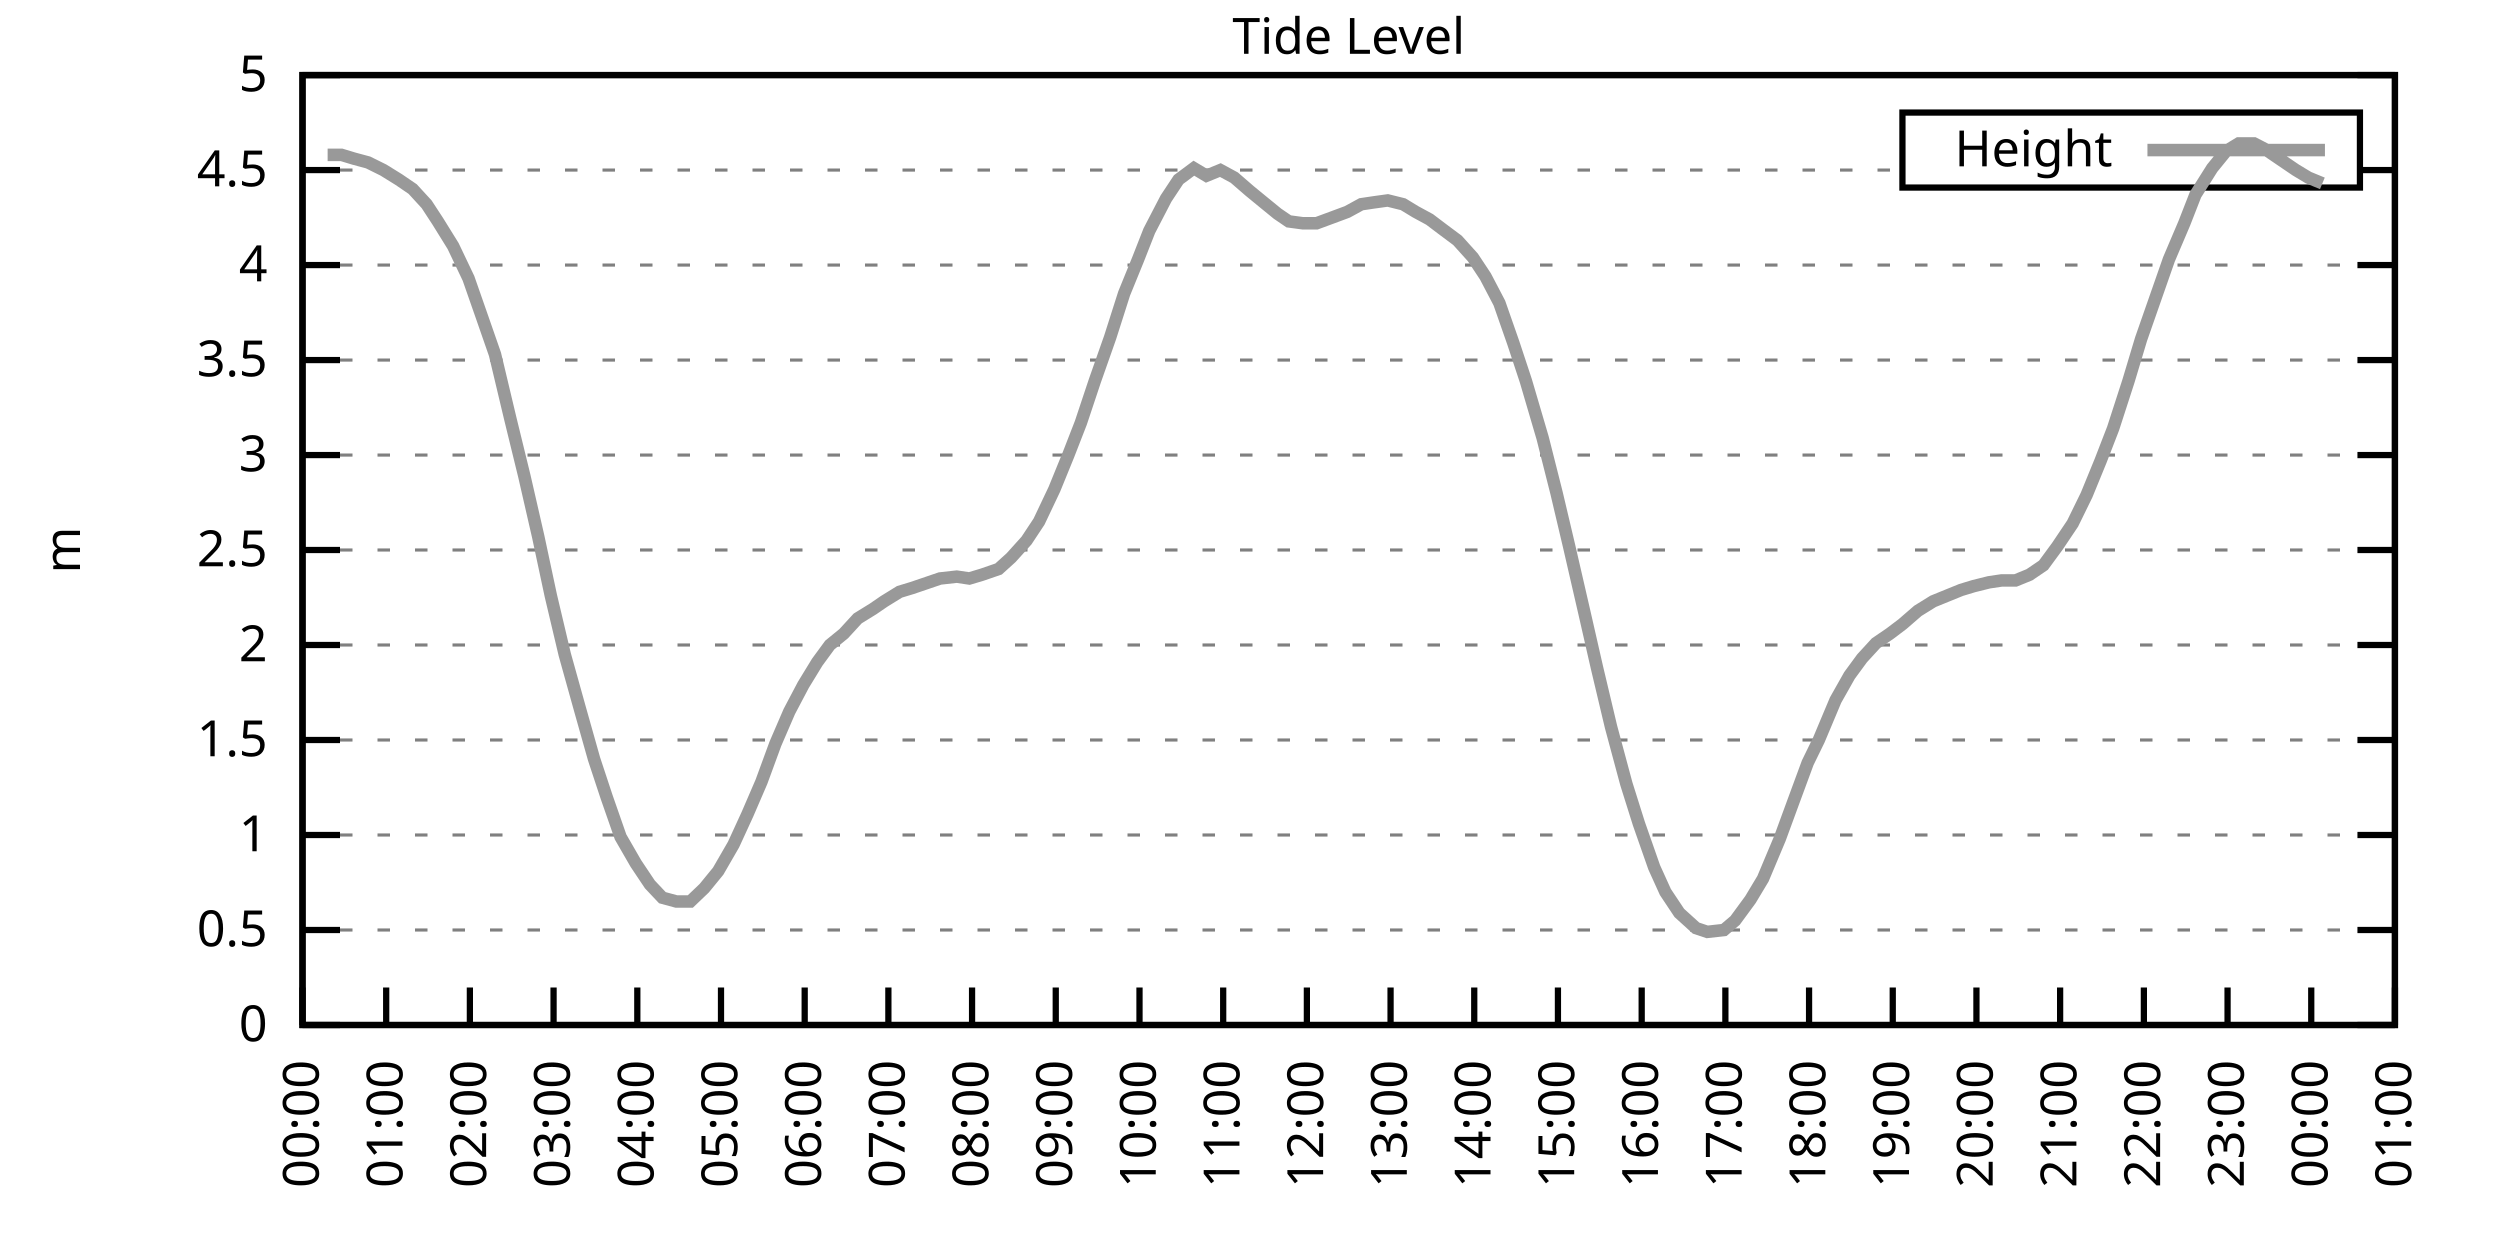
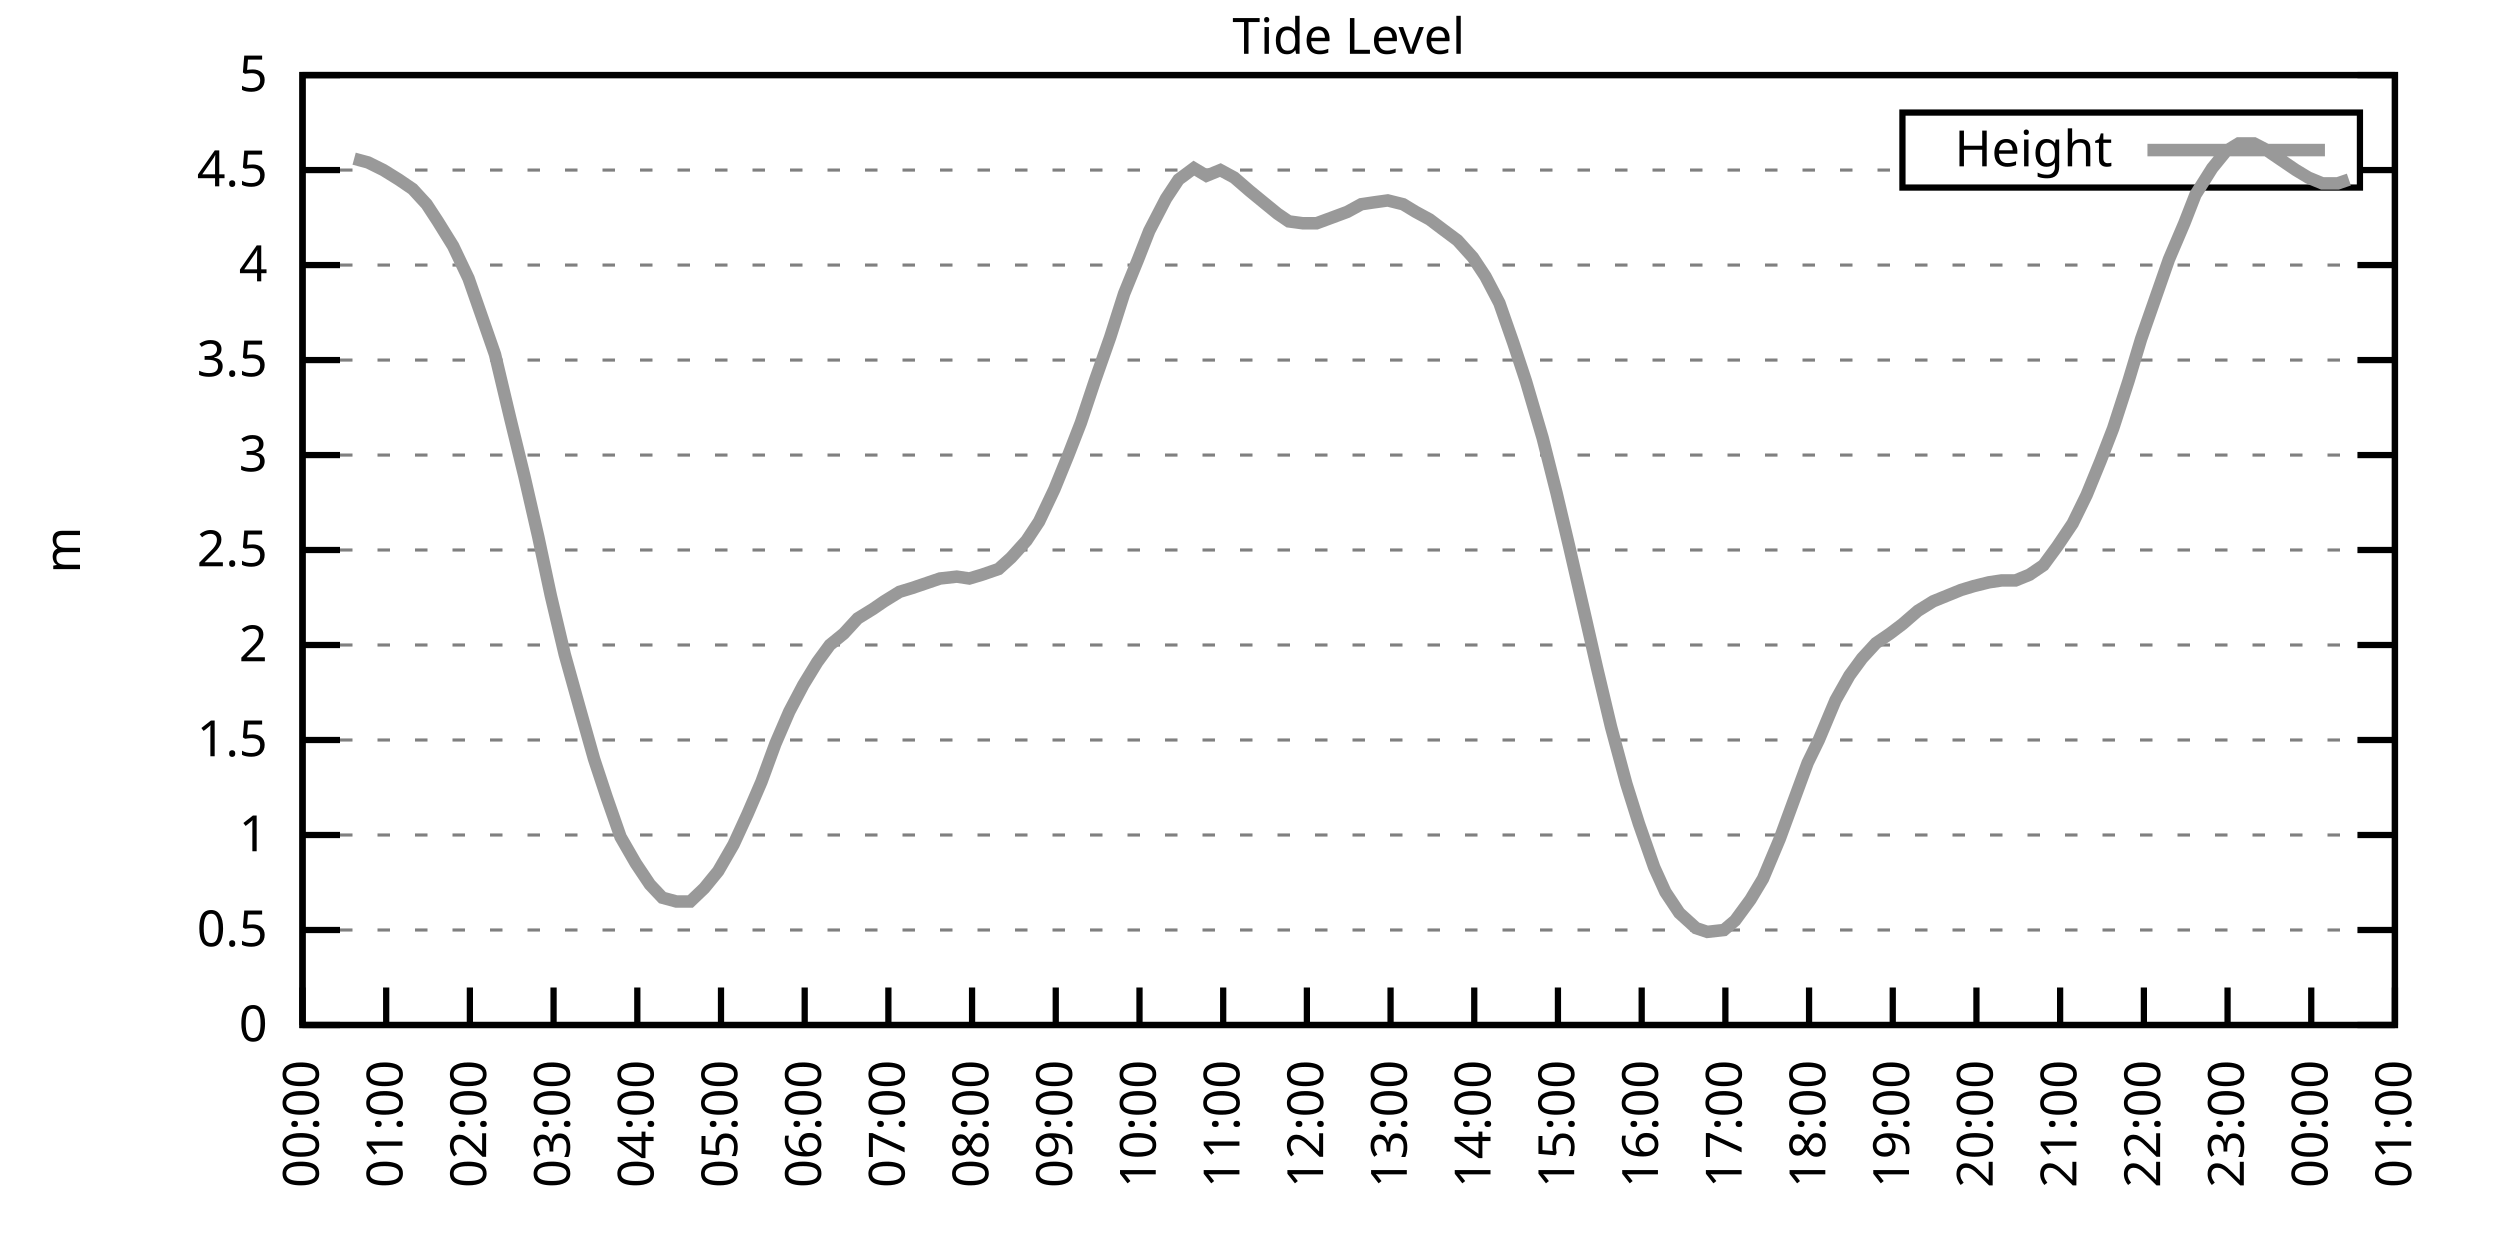
<svg xmlns="http://www.w3.org/2000/svg" xmlns:xlink="http://www.w3.org/1999/xlink" width="400" height="200" viewBox="0 0 400 200">
  <g id="gnuplot_canvas">
    <rect x="0" y="0" width="400" height="200" fill="none" />
    <defs>
      <circle id="gpDot" r="0.5" stroke-width="0.5" stroke="currentColor" />
      <path id="gpPt0" stroke-width="0.333" stroke="currentColor" d="M-1,0 h2 M0,-1 v2" />
      <path id="gpPt1" stroke-width="0.333" stroke="currentColor" d="M-1,-1 L1,1 M1,-1 L-1,1" />
      <path id="gpPt2" stroke-width="0.333" stroke="currentColor" d="M-1,0 L1,0 M0,-1 L0,1 M-1,-1 L1,1 M-1,1 L1,-1" />
      <rect id="gpPt3" stroke-width="0.333" stroke="currentColor" x="-1" y="-1" width="2" height="2" />
      <rect id="gpPt4" stroke-width="0.333" stroke="currentColor" fill="currentColor" x="-1" y="-1" width="2" height="2" />
      <circle id="gpPt5" stroke-width="0.333" stroke="currentColor" cx="0" cy="0" r="1" />
      <use xlink:href="#gpPt5" id="gpPt6" fill="currentColor" stroke="none" />
      <path id="gpPt7" stroke-width="0.333" stroke="currentColor" d="M0,-1.33 L-1.33,0.67 L1.33,0.67 z" />
      <use xlink:href="#gpPt7" id="gpPt8" fill="currentColor" stroke="none" />
      <use xlink:href="#gpPt7" id="gpPt9" stroke="currentColor" transform="rotate(180)" />
      <use xlink:href="#gpPt9" id="gpPt10" fill="currentColor" stroke="none" />
      <use xlink:href="#gpPt3" id="gpPt11" stroke="currentColor" transform="rotate(45)" />
      <use xlink:href="#gpPt11" id="gpPt12" fill="currentColor" stroke="none" />
      <path id="gpPt13" stroke-width="0.333" stroke="currentColor" d="M0,1.330 L1.265,0.411 L0.782,-1.067 L-0.782,-1.076 L-1.265,0.411 z" />
      <use xlink:href="#gpPt13" id="gpPt14" fill="currentColor" stroke="none" />
      <filter id="textbox" filterUnits="objectBoundingBox" x="0" y="0" height="1" width="1">
        <feFlood flood-color="white" flood-opacity="1" result="bgnd" />
        <feComposite in="SourceGraphic" in2="bgnd" operator="atop" />
      </filter>
      <filter id="greybox" filterUnits="objectBoundingBox" x="0" y="0" height="1" width="1">
        <feFlood flood-color="lightgrey" flood-opacity="1" result="grey" />
        <feComposite in="SourceGraphic" in2="grey" operator="atop" />
      </filter>
    </defs>
    <g fill="none" color="white" stroke="currentColor" stroke-width="1.00" stroke-linecap="butt" stroke-linejoin="miter">
</g>
    <g fill="none" color="black" stroke="currentColor" stroke-width="1.00" stroke-linecap="butt" stroke-linejoin="miter">
      <g stroke="none" shape-rendering="crispEdges">
        <polygon fill="rgb(255, 255, 255)" points="48.40,164.00 383.18,164.00 383.18,12.02 48.40,12.02 " />
      </g>
    </g>
    <g fill="none" color="black" stroke="currentColor" stroke-width="1.00" stroke-linecap="butt" stroke-linejoin="miter">
</g>
    <g fill="none" color="black" stroke="black" stroke-width="0.50" stroke-linecap="butt" stroke-linejoin="miter">
</g>
    <g fill="none" color="gray" stroke="currentColor" stroke-width="0.50" stroke-linecap="butt" stroke-linejoin="miter">
      <path stroke="gray" stroke-dasharray="2,4" class="gridline" d="M48.40,164.00 L383.19,164.00  " />
    </g>
    <g fill="none" color="gray" stroke="gray" stroke-width="1.00" stroke-linecap="butt" stroke-linejoin="miter">
</g>
    <g fill="none" color="black" stroke="currentColor" stroke-width="1.00" stroke-linecap="butt" stroke-linejoin="miter">
      <path stroke="black" d="M48.40,164.00 L54.40,164.00 M383.19,164.00 L377.19,164.00  " />
      <g transform="translate(42.80,166.60)" stroke="none" fill="black" font-family="Sans" font-size="8.00" text-anchor="end">
        <text>
          <tspan font-family="Sans"> 0</tspan>
        </text>
      </g>
    </g>
    <g fill="none" color="black" stroke="currentColor" stroke-width="1.00" stroke-linecap="butt" stroke-linejoin="miter">
</g>
    <g fill="none" color="black" stroke="black" stroke-width="0.50" stroke-linecap="butt" stroke-linejoin="miter">
</g>
    <g fill="none" color="gray" stroke="currentColor" stroke-width="0.50" stroke-linecap="butt" stroke-linejoin="miter">
      <path stroke="gray" stroke-dasharray="2,4" class="gridline" d="M48.40,148.80 L383.19,148.80  " />
    </g>
    <g fill="none" color="gray" stroke="gray" stroke-width="1.00" stroke-linecap="butt" stroke-linejoin="miter">
</g>
    <g fill="none" color="black" stroke="currentColor" stroke-width="1.00" stroke-linecap="butt" stroke-linejoin="miter">
      <path stroke="black" d="M48.40,148.80 L54.40,148.80 M383.19,148.80 L377.19,148.80  " />
      <g transform="translate(42.80,151.40)" stroke="none" fill="black" font-family="Sans" font-size="8.00" text-anchor="end">
        <text>
          <tspan font-family="Sans"> 0.5</tspan>
        </text>
      </g>
    </g>
    <g fill="none" color="black" stroke="currentColor" stroke-width="1.00" stroke-linecap="butt" stroke-linejoin="miter">
</g>
    <g fill="none" color="black" stroke="black" stroke-width="0.50" stroke-linecap="butt" stroke-linejoin="miter">
</g>
    <g fill="none" color="gray" stroke="currentColor" stroke-width="0.50" stroke-linecap="butt" stroke-linejoin="miter">
      <path stroke="gray" stroke-dasharray="2,4" class="gridline" d="M48.40,133.60 L383.19,133.60  " />
    </g>
    <g fill="none" color="gray" stroke="gray" stroke-width="1.00" stroke-linecap="butt" stroke-linejoin="miter">
</g>
    <g fill="none" color="black" stroke="currentColor" stroke-width="1.00" stroke-linecap="butt" stroke-linejoin="miter">
      <path stroke="black" d="M48.40,133.60 L54.40,133.60 M383.19,133.60 L377.19,133.60  " />
      <g transform="translate(42.80,136.20)" stroke="none" fill="black" font-family="Sans" font-size="8.00" text-anchor="end">
        <text>
          <tspan font-family="Sans"> 1</tspan>
        </text>
      </g>
    </g>
    <g fill="none" color="black" stroke="currentColor" stroke-width="1.00" stroke-linecap="butt" stroke-linejoin="miter">
</g>
    <g fill="none" color="black" stroke="black" stroke-width="0.50" stroke-linecap="butt" stroke-linejoin="miter">
</g>
    <g fill="none" color="gray" stroke="currentColor" stroke-width="0.50" stroke-linecap="butt" stroke-linejoin="miter">
      <path stroke="gray" stroke-dasharray="2,4" class="gridline" d="M48.40,118.40 L383.19,118.40  " />
    </g>
    <g fill="none" color="gray" stroke="gray" stroke-width="1.00" stroke-linecap="butt" stroke-linejoin="miter">
</g>
    <g fill="none" color="black" stroke="currentColor" stroke-width="1.00" stroke-linecap="butt" stroke-linejoin="miter">
      <path stroke="black" d="M48.40,118.40 L54.40,118.40 M383.19,118.40 L377.19,118.40  " />
      <g transform="translate(42.80,121.00)" stroke="none" fill="black" font-family="Sans" font-size="8.00" text-anchor="end">
        <text>
          <tspan font-family="Sans"> 1.5</tspan>
        </text>
      </g>
    </g>
    <g fill="none" color="black" stroke="currentColor" stroke-width="1.00" stroke-linecap="butt" stroke-linejoin="miter">
</g>
    <g fill="none" color="black" stroke="black" stroke-width="0.50" stroke-linecap="butt" stroke-linejoin="miter">
</g>
    <g fill="none" color="gray" stroke="currentColor" stroke-width="0.50" stroke-linecap="butt" stroke-linejoin="miter">
      <path stroke="gray" stroke-dasharray="2,4" class="gridline" d="M48.40,103.20 L383.19,103.20  " />
    </g>
    <g fill="none" color="gray" stroke="gray" stroke-width="1.00" stroke-linecap="butt" stroke-linejoin="miter">
</g>
    <g fill="none" color="black" stroke="currentColor" stroke-width="1.00" stroke-linecap="butt" stroke-linejoin="miter">
      <path stroke="black" d="M48.40,103.20 L54.40,103.20 M383.19,103.20 L377.19,103.20  " />
      <g transform="translate(42.80,105.80)" stroke="none" fill="black" font-family="Sans" font-size="8.00" text-anchor="end">
        <text>
          <tspan font-family="Sans"> 2</tspan>
        </text>
      </g>
    </g>
    <g fill="none" color="black" stroke="currentColor" stroke-width="1.00" stroke-linecap="butt" stroke-linejoin="miter">
</g>
    <g fill="none" color="black" stroke="black" stroke-width="0.50" stroke-linecap="butt" stroke-linejoin="miter">
</g>
    <g fill="none" color="gray" stroke="currentColor" stroke-width="0.50" stroke-linecap="butt" stroke-linejoin="miter">
      <path stroke="gray" stroke-dasharray="2,4" class="gridline" d="M48.40,88.00 L383.19,88.00  " />
    </g>
    <g fill="none" color="gray" stroke="gray" stroke-width="1.00" stroke-linecap="butt" stroke-linejoin="miter">
</g>
    <g fill="none" color="black" stroke="currentColor" stroke-width="1.00" stroke-linecap="butt" stroke-linejoin="miter">
      <path stroke="black" d="M48.40,88.00 L54.40,88.00 M383.19,88.00 L377.19,88.00  " />
      <g transform="translate(42.80,90.60)" stroke="none" fill="black" font-family="Sans" font-size="8.00" text-anchor="end">
        <text>
          <tspan font-family="Sans"> 2.5</tspan>
        </text>
      </g>
    </g>
    <g fill="none" color="black" stroke="currentColor" stroke-width="1.00" stroke-linecap="butt" stroke-linejoin="miter">
</g>
    <g fill="none" color="black" stroke="black" stroke-width="0.50" stroke-linecap="butt" stroke-linejoin="miter">
</g>
    <g fill="none" color="gray" stroke="currentColor" stroke-width="0.50" stroke-linecap="butt" stroke-linejoin="miter">
      <path stroke="gray" stroke-dasharray="2,4" class="gridline" d="M48.40,72.81 L383.19,72.81  " />
    </g>
    <g fill="none" color="gray" stroke="gray" stroke-width="1.00" stroke-linecap="butt" stroke-linejoin="miter">
</g>
    <g fill="none" color="black" stroke="currentColor" stroke-width="1.00" stroke-linecap="butt" stroke-linejoin="miter">
      <path stroke="black" d="M48.40,72.81 L54.40,72.81 M383.19,72.81 L377.19,72.81  " />
      <g transform="translate(42.80,75.41)" stroke="none" fill="black" font-family="Sans" font-size="8.00" text-anchor="end">
        <text>
          <tspan font-family="Sans"> 3</tspan>
        </text>
      </g>
    </g>
    <g fill="none" color="black" stroke="currentColor" stroke-width="1.00" stroke-linecap="butt" stroke-linejoin="miter">
</g>
    <g fill="none" color="black" stroke="black" stroke-width="0.50" stroke-linecap="butt" stroke-linejoin="miter">
</g>
    <g fill="none" color="gray" stroke="currentColor" stroke-width="0.50" stroke-linecap="butt" stroke-linejoin="miter">
      <path stroke="gray" stroke-dasharray="2,4" class="gridline" d="M48.40,57.61 L383.19,57.61  " />
    </g>
    <g fill="none" color="gray" stroke="gray" stroke-width="1.00" stroke-linecap="butt" stroke-linejoin="miter">
</g>
    <g fill="none" color="black" stroke="currentColor" stroke-width="1.00" stroke-linecap="butt" stroke-linejoin="miter">
      <path stroke="black" d="M48.40,57.61 L54.40,57.61 M383.19,57.61 L377.19,57.61  " />
      <g transform="translate(42.80,60.21)" stroke="none" fill="black" font-family="Sans" font-size="8.00" text-anchor="end">
        <text>
          <tspan font-family="Sans"> 3.5</tspan>
        </text>
      </g>
    </g>
    <g fill="none" color="black" stroke="currentColor" stroke-width="1.00" stroke-linecap="butt" stroke-linejoin="miter">
</g>
    <g fill="none" color="black" stroke="black" stroke-width="0.50" stroke-linecap="butt" stroke-linejoin="miter">
</g>
    <g fill="none" color="gray" stroke="currentColor" stroke-width="0.50" stroke-linecap="butt" stroke-linejoin="miter">
      <path stroke="gray" stroke-dasharray="2,4" class="gridline" d="M48.40,42.41 L383.19,42.41  " />
    </g>
    <g fill="none" color="gray" stroke="gray" stroke-width="1.00" stroke-linecap="butt" stroke-linejoin="miter">
</g>
    <g fill="none" color="black" stroke="currentColor" stroke-width="1.00" stroke-linecap="butt" stroke-linejoin="miter">
      <path stroke="black" d="M48.40,42.41 L54.40,42.41 M383.19,42.41 L377.19,42.41  " />
      <g transform="translate(42.80,45.01)" stroke="none" fill="black" font-family="Sans" font-size="8.00" text-anchor="end">
        <text>
          <tspan font-family="Sans"> 4</tspan>
        </text>
      </g>
    </g>
    <g fill="none" color="black" stroke="currentColor" stroke-width="1.00" stroke-linecap="butt" stroke-linejoin="miter">
</g>
    <g fill="none" color="black" stroke="black" stroke-width="0.50" stroke-linecap="butt" stroke-linejoin="miter">
</g>
    <g fill="none" color="gray" stroke="currentColor" stroke-width="0.50" stroke-linecap="butt" stroke-linejoin="miter">
      <path stroke="gray" stroke-dasharray="2,4" class="gridline" d="M48.40,27.21 L304.39,27.21 M377.59,27.21 L383.19,27.21  " />
    </g>
    <g fill="none" color="gray" stroke="gray" stroke-width="1.00" stroke-linecap="butt" stroke-linejoin="miter">
</g>
    <g fill="none" color="black" stroke="currentColor" stroke-width="1.00" stroke-linecap="butt" stroke-linejoin="miter">
      <path stroke="black" d="M48.40,27.21 L54.40,27.21 M383.19,27.21 L377.19,27.21  " />
      <g transform="translate(42.80,29.81)" stroke="none" fill="black" font-family="Sans" font-size="8.00" text-anchor="end">
        <text>
          <tspan font-family="Sans"> 4.5</tspan>
        </text>
      </g>
    </g>
    <g fill="none" color="black" stroke="currentColor" stroke-width="1.00" stroke-linecap="butt" stroke-linejoin="miter">
</g>
    <g fill="none" color="black" stroke="black" stroke-width="0.50" stroke-linecap="butt" stroke-linejoin="miter">
</g>
    <g fill="none" color="gray" stroke="currentColor" stroke-width="0.50" stroke-linecap="butt" stroke-linejoin="miter">
      <path stroke="gray" stroke-dasharray="2,4" class="gridline" d="M48.40,12.01 L383.19,12.01  " />
    </g>
    <g fill="none" color="gray" stroke="gray" stroke-width="1.00" stroke-linecap="butt" stroke-linejoin="miter">
</g>
    <g fill="none" color="black" stroke="currentColor" stroke-width="1.00" stroke-linecap="butt" stroke-linejoin="miter">
      <path stroke="black" d="M48.40,12.01 L54.40,12.01 M383.19,12.01 L377.19,12.01  " />
      <g transform="translate(42.80,14.61)" stroke="none" fill="black" font-family="Sans" font-size="8.00" text-anchor="end">
        <text>
          <tspan font-family="Sans"> 5</tspan>
        </text>
      </g>
    </g>
    <g fill="none" color="black" stroke="currentColor" stroke-width="1.00" stroke-linecap="butt" stroke-linejoin="miter">
      <path stroke="black" d="M48.40,164.00 L48.40,158.00  " />
      <g transform="translate(51.00,169.60) rotate(270.00)" stroke="none" fill="black" font-family="Sans" font-size="8.00" text-anchor="end">
        <text>
          <tspan font-family="Sans">00:00</tspan>
        </text>
      </g>
    </g>
    <g fill="none" color="black" stroke="currentColor" stroke-width="1.00" stroke-linecap="butt" stroke-linejoin="miter">
      <path stroke="black" d="M61.79,164.00 L61.79,158.00  " />
      <g transform="translate(64.39,169.60) rotate(270.00)" stroke="none" fill="black" font-family="Sans" font-size="8.00" text-anchor="end">
        <text>
          <tspan font-family="Sans">01:00</tspan>
        </text>
      </g>
    </g>
    <g fill="none" color="black" stroke="currentColor" stroke-width="1.00" stroke-linecap="butt" stroke-linejoin="miter">
      <path stroke="black" d="M75.18,164.00 L75.18,158.00  " />
      <g transform="translate(77.78,169.60) rotate(270.00)" stroke="none" fill="black" font-family="Sans" font-size="8.00" text-anchor="end">
        <text>
          <tspan font-family="Sans">02:00</tspan>
        </text>
      </g>
    </g>
    <g fill="none" color="black" stroke="currentColor" stroke-width="1.00" stroke-linecap="butt" stroke-linejoin="miter">
      <path stroke="black" d="M88.57,164.00 L88.57,158.00  " />
      <g transform="translate(91.17,169.60) rotate(270.00)" stroke="none" fill="black" font-family="Sans" font-size="8.00" text-anchor="end">
        <text>
          <tspan font-family="Sans">03:00</tspan>
        </text>
      </g>
    </g>
    <g fill="none" color="black" stroke="currentColor" stroke-width="1.00" stroke-linecap="butt" stroke-linejoin="miter">
      <path stroke="black" d="M101.97,164.00 L101.97,158.00  " />
      <g transform="translate(104.57,169.60) rotate(270.00)" stroke="none" fill="black" font-family="Sans" font-size="8.00" text-anchor="end">
        <text>
          <tspan font-family="Sans">04:00</tspan>
        </text>
      </g>
    </g>
    <g fill="none" color="black" stroke="currentColor" stroke-width="1.00" stroke-linecap="butt" stroke-linejoin="miter">
      <path stroke="black" d="M115.36,164.00 L115.36,158.00  " />
      <g transform="translate(117.96,169.60) rotate(270.00)" stroke="none" fill="black" font-family="Sans" font-size="8.00" text-anchor="end">
        <text>
          <tspan font-family="Sans">05:00</tspan>
        </text>
      </g>
    </g>
    <g fill="none" color="black" stroke="currentColor" stroke-width="1.00" stroke-linecap="butt" stroke-linejoin="miter">
      <path stroke="black" d="M128.75,164.00 L128.75,158.00  " />
      <g transform="translate(131.35,169.60) rotate(270.00)" stroke="none" fill="black" font-family="Sans" font-size="8.00" text-anchor="end">
        <text>
          <tspan font-family="Sans">06:00</tspan>
        </text>
      </g>
    </g>
    <g fill="none" color="black" stroke="currentColor" stroke-width="1.00" stroke-linecap="butt" stroke-linejoin="miter">
      <path stroke="black" d="M142.14,164.00 L142.14,158.00  " />
      <g transform="translate(144.74,169.60) rotate(270.00)" stroke="none" fill="black" font-family="Sans" font-size="8.00" text-anchor="end">
        <text>
          <tspan font-family="Sans">07:00</tspan>
        </text>
      </g>
    </g>
    <g fill="none" color="black" stroke="currentColor" stroke-width="1.00" stroke-linecap="butt" stroke-linejoin="miter">
      <path stroke="black" d="M155.53,164.00 L155.53,158.00  " />
      <g transform="translate(158.13,169.60) rotate(270.00)" stroke="none" fill="black" font-family="Sans" font-size="8.00" text-anchor="end">
        <text>
          <tspan font-family="Sans">08:00</tspan>
        </text>
      </g>
    </g>
    <g fill="none" color="black" stroke="currentColor" stroke-width="1.00" stroke-linecap="butt" stroke-linejoin="miter">
      <path stroke="black" d="M168.92,164.00 L168.92,158.00  " />
      <g transform="translate(171.52,169.60) rotate(270.00)" stroke="none" fill="black" font-family="Sans" font-size="8.00" text-anchor="end">
        <text>
          <tspan font-family="Sans">09:00</tspan>
        </text>
      </g>
    </g>
    <g fill="none" color="black" stroke="currentColor" stroke-width="1.00" stroke-linecap="butt" stroke-linejoin="miter">
      <path stroke="black" d="M182.32,164.00 L182.32,158.00  " />
      <g transform="translate(184.92,169.60) rotate(270.00)" stroke="none" fill="black" font-family="Sans" font-size="8.00" text-anchor="end">
        <text>
          <tspan font-family="Sans">10:00</tspan>
        </text>
      </g>
    </g>
    <g fill="none" color="black" stroke="currentColor" stroke-width="1.00" stroke-linecap="butt" stroke-linejoin="miter">
      <path stroke="black" d="M195.71,164.00 L195.71,158.00  " />
      <g transform="translate(198.31,169.60) rotate(270.00)" stroke="none" fill="black" font-family="Sans" font-size="8.00" text-anchor="end">
        <text>
          <tspan font-family="Sans">11:00</tspan>
        </text>
      </g>
    </g>
    <g fill="none" color="black" stroke="currentColor" stroke-width="1.00" stroke-linecap="butt" stroke-linejoin="miter">
      <path stroke="black" d="M209.10,164.00 L209.10,158.00  " />
      <g transform="translate(211.70,169.60) rotate(270.00)" stroke="none" fill="black" font-family="Sans" font-size="8.00" text-anchor="end">
        <text>
          <tspan font-family="Sans">12:00</tspan>
        </text>
      </g>
    </g>
    <g fill="none" color="black" stroke="currentColor" stroke-width="1.00" stroke-linecap="butt" stroke-linejoin="miter">
      <path stroke="black" d="M222.49,164.00 L222.49,158.00  " />
      <g transform="translate(225.09,169.60) rotate(270.00)" stroke="none" fill="black" font-family="Sans" font-size="8.00" text-anchor="end">
        <text>
          <tspan font-family="Sans">13:00</tspan>
        </text>
      </g>
    </g>
    <g fill="none" color="black" stroke="currentColor" stroke-width="1.00" stroke-linecap="butt" stroke-linejoin="miter">
      <path stroke="black" d="M235.88,164.00 L235.88,158.00  " />
      <g transform="translate(238.48,169.60) rotate(270.00)" stroke="none" fill="black" font-family="Sans" font-size="8.00" text-anchor="end">
        <text>
          <tspan font-family="Sans">14:00</tspan>
        </text>
      </g>
    </g>
    <g fill="none" color="black" stroke="currentColor" stroke-width="1.00" stroke-linecap="butt" stroke-linejoin="miter">
      <path stroke="black" d="M249.27,164.00 L249.27,158.00  " />
      <g transform="translate(251.87,169.60) rotate(270.00)" stroke="none" fill="black" font-family="Sans" font-size="8.00" text-anchor="end">
        <text>
          <tspan font-family="Sans">15:00</tspan>
        </text>
      </g>
    </g>
    <g fill="none" color="black" stroke="currentColor" stroke-width="1.00" stroke-linecap="butt" stroke-linejoin="miter">
      <path stroke="black" d="M262.67,164.00 L262.67,158.00  " />
      <g transform="translate(265.27,169.60) rotate(270.00)" stroke="none" fill="black" font-family="Sans" font-size="8.00" text-anchor="end">
        <text>
          <tspan font-family="Sans">16:00</tspan>
        </text>
      </g>
    </g>
    <g fill="none" color="black" stroke="currentColor" stroke-width="1.00" stroke-linecap="butt" stroke-linejoin="miter">
      <path stroke="black" d="M276.06,164.00 L276.06,158.00  " />
      <g transform="translate(278.66,169.60) rotate(270.00)" stroke="none" fill="black" font-family="Sans" font-size="8.00" text-anchor="end">
        <text>
          <tspan font-family="Sans">17:00</tspan>
        </text>
      </g>
    </g>
    <g fill="none" color="black" stroke="currentColor" stroke-width="1.00" stroke-linecap="butt" stroke-linejoin="miter">
      <path stroke="black" d="M289.45,164.00 L289.45,158.00  " />
      <g transform="translate(292.05,169.60) rotate(270.00)" stroke="none" fill="black" font-family="Sans" font-size="8.00" text-anchor="end">
        <text>
          <tspan font-family="Sans">18:00</tspan>
        </text>
      </g>
    </g>
    <g fill="none" color="black" stroke="currentColor" stroke-width="1.00" stroke-linecap="butt" stroke-linejoin="miter">
      <path stroke="black" d="M302.84,164.00 L302.84,158.00  " />
      <g transform="translate(305.44,169.60) rotate(270.00)" stroke="none" fill="black" font-family="Sans" font-size="8.00" text-anchor="end">
        <text>
          <tspan font-family="Sans">19:00</tspan>
        </text>
      </g>
    </g>
    <g fill="none" color="black" stroke="currentColor" stroke-width="1.00" stroke-linecap="butt" stroke-linejoin="miter">
      <path stroke="black" d="M316.23,164.00 L316.23,158.00  " />
      <g transform="translate(318.83,169.60) rotate(270.00)" stroke="none" fill="black" font-family="Sans" font-size="8.00" text-anchor="end">
        <text>
          <tspan font-family="Sans">20:00</tspan>
        </text>
      </g>
    </g>
    <g fill="none" color="black" stroke="currentColor" stroke-width="1.00" stroke-linecap="butt" stroke-linejoin="miter">
      <path stroke="black" d="M329.62,164.00 L329.62,158.00  " />
      <g transform="translate(332.22,169.60) rotate(270.00)" stroke="none" fill="black" font-family="Sans" font-size="8.00" text-anchor="end">
        <text>
          <tspan font-family="Sans">21:00</tspan>
        </text>
      </g>
    </g>
    <g fill="none" color="black" stroke="currentColor" stroke-width="1.00" stroke-linecap="butt" stroke-linejoin="miter">
      <path stroke="black" d="M343.02,164.00 L343.02,158.00  " />
      <g transform="translate(345.62,169.60) rotate(270.00)" stroke="none" fill="black" font-family="Sans" font-size="8.00" text-anchor="end">
        <text>
          <tspan font-family="Sans">22:00</tspan>
        </text>
      </g>
    </g>
    <g fill="none" color="black" stroke="currentColor" stroke-width="1.00" stroke-linecap="butt" stroke-linejoin="miter">
      <path stroke="black" d="M356.41,164.00 L356.41,158.00  " />
      <g transform="translate(359.01,169.60) rotate(270.00)" stroke="none" fill="black" font-family="Sans" font-size="8.00" text-anchor="end">
        <text>
          <tspan font-family="Sans">23:00</tspan>
        </text>
      </g>
    </g>
    <g fill="none" color="black" stroke="currentColor" stroke-width="1.00" stroke-linecap="butt" stroke-linejoin="miter">
      <path stroke="black" d="M369.80,164.00 L369.80,158.00  " />
      <g transform="translate(372.40,169.60) rotate(270.00)" stroke="none" fill="black" font-family="Sans" font-size="8.00" text-anchor="end">
        <text>
          <tspan font-family="Sans">00:00</tspan>
        </text>
      </g>
    </g>
    <g fill="none" color="black" stroke="currentColor" stroke-width="1.00" stroke-linecap="butt" stroke-linejoin="miter">
      <path stroke="black" d="M383.19,164.00 L383.19,158.00  " />
      <g transform="translate(385.79,169.60) rotate(270.00)" stroke="none" fill="black" font-family="Sans" font-size="8.00" text-anchor="end">
        <text>
          <tspan font-family="Sans">01:00</tspan>
        </text>
      </g>
    </g>
    <g fill="none" color="black" stroke="currentColor" stroke-width="1.00" stroke-linecap="butt" stroke-linejoin="miter">
</g>
    <g fill="none" color="black" stroke="currentColor" stroke-width="1.00" stroke-linecap="butt" stroke-linejoin="miter">
      <path stroke="black" d="M48.40,12.01 L48.40,164.00 L383.19,164.00 L383.19,12.01 L48.40,12.01 Z  " />
    </g>
    <g fill="none" color="black" stroke="currentColor" stroke-width="1.00" stroke-linecap="butt" stroke-linejoin="miter">
</g>
    <g fill="none" color="black" stroke="currentColor" stroke-width="1.00" stroke-linecap="butt" stroke-linejoin="miter">
      <path stroke="black" d="M304.39,30.01 L304.39,18.01 L377.59,18.01 L377.59,30.01 L304.39,30.01 Z  " />
    </g>
    <g id="Tide_level_plot_1">
      <g fill="none" color="white" stroke="black" stroke-width="2.00" stroke-linecap="butt" stroke-linejoin="miter">
</g>
      <g fill="none" color="black" stroke="currentColor" stroke-width="2.00" stroke-linecap="butt" stroke-linejoin="miter">
        <g transform="translate(337.99,26.61)" stroke="none" fill="black" font-family="Sans" font-size="8.00" text-anchor="end">
          <text>
            <tspan font-family="Sans">Height</tspan>
          </text>
        </g>
      </g>
      <g fill="none" color="black" stroke="currentColor" stroke-width="2.00" stroke-linecap="butt" stroke-linejoin="miter">
-         <path stroke="rgb(153, 153, 153)" d="M343.59,24.01 L371.99,24.01 M52.42,24.78 L54.65,24.78 L56.66,25.39 L58.89,25.99 L61.35,27.21 L63.80,28.73   L66.03,30.25 L68.26,32.68 L70.05,35.42 L72.50,39.37 L74.96,44.54 L77.19,50.92 L79.20,56.70 L81.66,67.03   L83.89,76.15 L86.12,85.88 L88.13,95.30 L90.36,104.72 L92.82,113.54 L95.05,121.44 L97.06,127.52 L99.29,133.91   L101.74,138.16 L103.98,141.51 L105.98,143.63 L108.22,144.24 L110.45,144.24 L112.68,142.11 L114.91,139.38 L117.37,135.12   L119.60,130.26 L121.83,125.09 L124.06,119.01 L126.29,113.84 L128.53,109.59 L130.76,105.94 L132.77,103.20 L135.00,101.38   L137.23,98.95 L139.69,97.43 L141.47,96.21 L143.93,94.69 L145.94,94.08 L148.61,93.17 L150.40,92.56 L153.08,92.26   L155.09,92.56 L157.10,91.96 L159.77,91.04 L161.78,89.22 L164.24,86.49 L166.25,83.45 L168.70,78.28 L170.93,72.81   L172.94,67.64 L175.17,60.95 L177.63,53.96 L179.86,46.97 L182.09,41.50 L183.88,36.94 L186.56,31.77 L188.57,28.73   L191.02,26.91 L193.03,28.12 L195.26,27.21 L197.49,28.42 L199.95,30.55 L202.18,32.38 L204.41,34.20 L206.20,35.42   L208.43,35.72 L210.66,35.72 L213.12,34.81 L215.57,33.90 L217.80,32.68 L219.81,32.38 L222.04,32.07 L224.50,32.68   L226.51,33.90 L228.74,35.11 L230.75,36.63 L233.20,38.46 L235.66,41.19 L237.67,44.23 L239.90,48.49 L242.13,54.87   L244.14,60.95 L246.82,70.07 L249.05,78.89 L251.06,87.40 L253.51,98.04 L255.52,106.85 L257.76,116.28 L260.21,125.39   L262.22,131.78 L264.67,138.77 L266.46,142.72 L268.69,146.07 L271.37,148.50 L273.16,149.10 L275.83,148.80 L277.62,147.28   L280.07,143.94 L282.08,140.59 L284.76,134.21 L286.99,128.13 L289.23,122.05 L291.01,118.40 L293.69,112.02 L295.92,108.07   L297.93,105.33 L300.16,102.90 L302.39,101.38 L304.40,99.86 L306.86,97.73 L309.31,96.21 L311.54,95.30 L313.78,94.39   L315.79,93.78 L318.24,93.17 L320.25,92.87 L322.48,92.87 L324.71,91.96 L326.95,90.44 L329.18,87.40 L331.63,83.75   L333.86,79.19 L336.10,73.72 L338.10,68.55 L340.56,60.95 L342.57,54.26 L344.80,47.88 L347.03,41.50 L349.49,35.72   L351.27,31.16 L353.95,26.91 L356.18,24.17 L358.19,22.95 L360.65,22.95 L362.43,23.87 L364.66,25.39 L367.34,27.21   L369.35,28.42 L371.58,29.34  " />
+         <path stroke="rgb(153, 153, 153)" d="M343.59,24.01 L371.99,24.01 M56.66,25.39 L58.89,25.99 L61.35,27.21 L63.80,28.73 L66.03,30.25 L68.26,32.68   L70.05,35.42 L72.50,39.37 L74.96,44.54 L77.19,50.92 L79.20,56.70 L81.66,67.03 L83.89,76.15 L86.12,85.88   L88.13,95.30 L90.36,104.72 L92.82,113.54 L95.05,121.44 L97.06,127.52 L99.29,133.91 L101.74,138.16 L103.98,141.51   L105.98,143.63 L108.22,144.24 L110.45,144.24 L112.68,142.11 L114.91,139.38 L117.37,135.12 L119.60,130.26 L121.83,125.09   L124.06,119.01 L126.29,113.84 L128.53,109.59 L130.76,105.94 L132.77,103.20 L135.00,101.38 L137.23,98.95 L139.69,97.43   L141.47,96.21 L143.93,94.69 L145.94,94.08 L148.61,93.17 L150.40,92.56 L153.08,92.26 L155.09,92.56 L157.10,91.96   L159.77,91.04 L161.78,89.22 L164.24,86.49 L166.25,83.45 L168.70,78.28 L170.93,72.81 L172.94,67.64 L175.17,60.95   L177.63,53.96 L179.86,46.97 L182.09,41.50 L183.88,36.94 L186.56,31.77 L188.57,28.73 L191.02,26.91 L193.03,28.12   L195.26,27.21 L197.49,28.42 L199.95,30.55 L202.18,32.38 L204.41,34.20 L206.20,35.42 L208.43,35.72 L210.66,35.72   L213.12,34.81 L215.57,33.90 L217.80,32.68 L219.81,32.38 L222.04,32.07 L224.50,32.68 L226.51,33.90 L228.74,35.11   L230.75,36.63 L233.20,38.46 L235.66,41.19 L237.67,44.23 L239.90,48.49 L242.13,54.87 L244.14,60.95 L246.82,70.07   L249.05,78.89 L251.06,87.40 L253.51,98.04 L255.52,106.85 L257.76,116.28 L260.21,125.39 L262.22,131.78 L264.67,138.77   L266.46,142.72 L268.69,146.07 L271.37,148.50 L273.16,149.10 L275.83,148.80 L277.62,147.28 L280.07,143.94 L282.08,140.59   L284.76,134.21 L286.99,128.13 L289.23,122.05 L291.01,118.40 L293.69,112.02 L295.92,108.07 L297.93,105.33 L300.16,102.90   L302.39,101.38 L304.40,99.86 L306.86,97.73 L309.31,96.21 L311.54,95.30 L313.78,94.39 L315.79,93.78 L318.24,93.17   L320.25,92.87 L322.48,92.87 L324.71,91.96 L326.95,90.44 L329.18,87.40 L331.63,83.75 L333.86,79.19 L336.10,73.72   L338.10,68.55 L340.56,60.95 L342.57,54.26 L344.80,47.88 L347.03,41.50 L349.49,35.72 L351.27,31.16 L353.95,26.91   L356.18,24.17 L358.19,22.95 L360.65,22.95 L362.43,23.87 L364.66,25.39 L367.34,27.21 L369.35,28.42 L371.58,29.34   L374.04,29.34 L375.82,28.73  " />
      </g>
    </g>
    <g fill="none" color="black" stroke="currentColor" stroke-width="2.00" stroke-linecap="butt" stroke-linejoin="miter">
</g>
    <g fill="none" color="black" stroke="black" stroke-width="1.00" stroke-linecap="butt" stroke-linejoin="miter">
</g>
    <g fill="none" color="black" stroke="currentColor" stroke-width="1.00" stroke-linecap="butt" stroke-linejoin="miter">
      <path stroke="black" d="M48.40,12.01 L48.40,164.00 L383.19,164.00 L383.19,12.01 L48.40,12.01 Z  " />
      <g transform="translate(12.80,88.01) rotate(270.00)" stroke="none" fill="black" font-family="Sans" font-size="8.00" text-anchor="middle">
        <text>
          <tspan font-family="Sans">m</tspan>
        </text>
      </g>
    </g>
    <g fill="none" color="black" stroke="currentColor" stroke-width="1.00" stroke-linecap="butt" stroke-linejoin="miter">
</g>
    <g fill="none" color="black" stroke="currentColor" stroke-width="1.00" stroke-linecap="butt" stroke-linejoin="miter">
      <g transform="translate(215.79,8.61)" stroke="none" fill="black" font-family="Sans" font-size="8.00" text-anchor="middle">
        <text>
          <tspan font-family="Sans">Tide Level</tspan>
        </text>
      </g>
    </g>
    <g fill="none" color="black" stroke="currentColor" stroke-width="1.00" stroke-linecap="butt" stroke-linejoin="miter">
</g>
  </g>
</svg>
